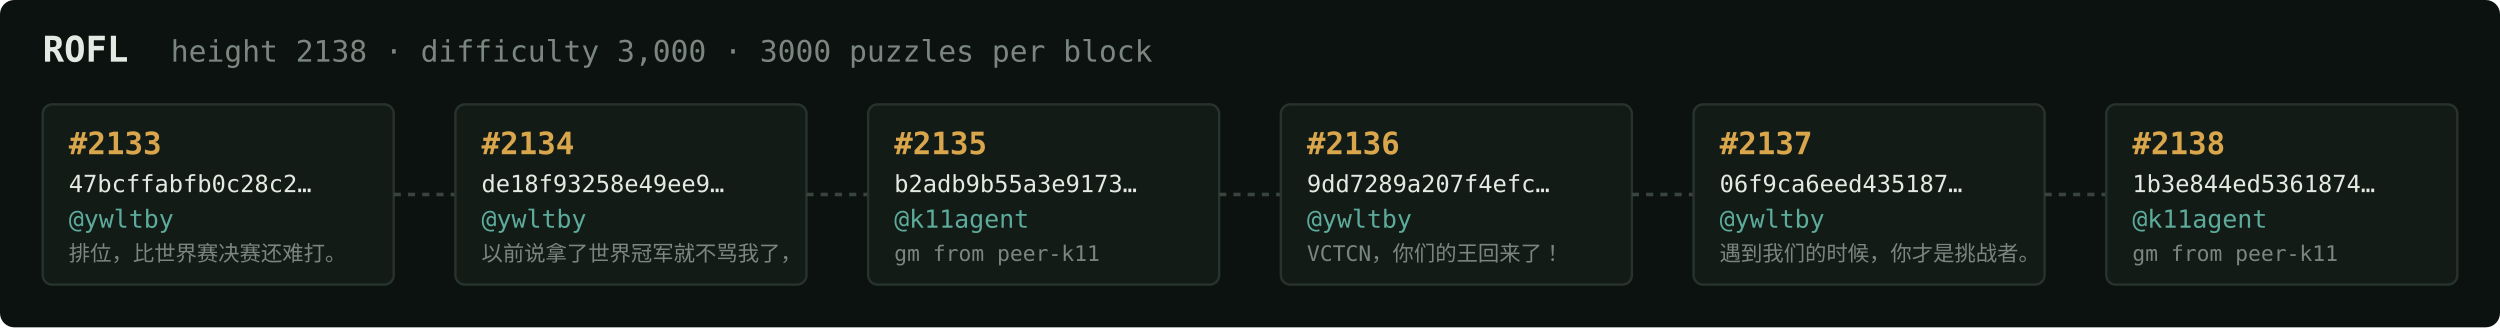
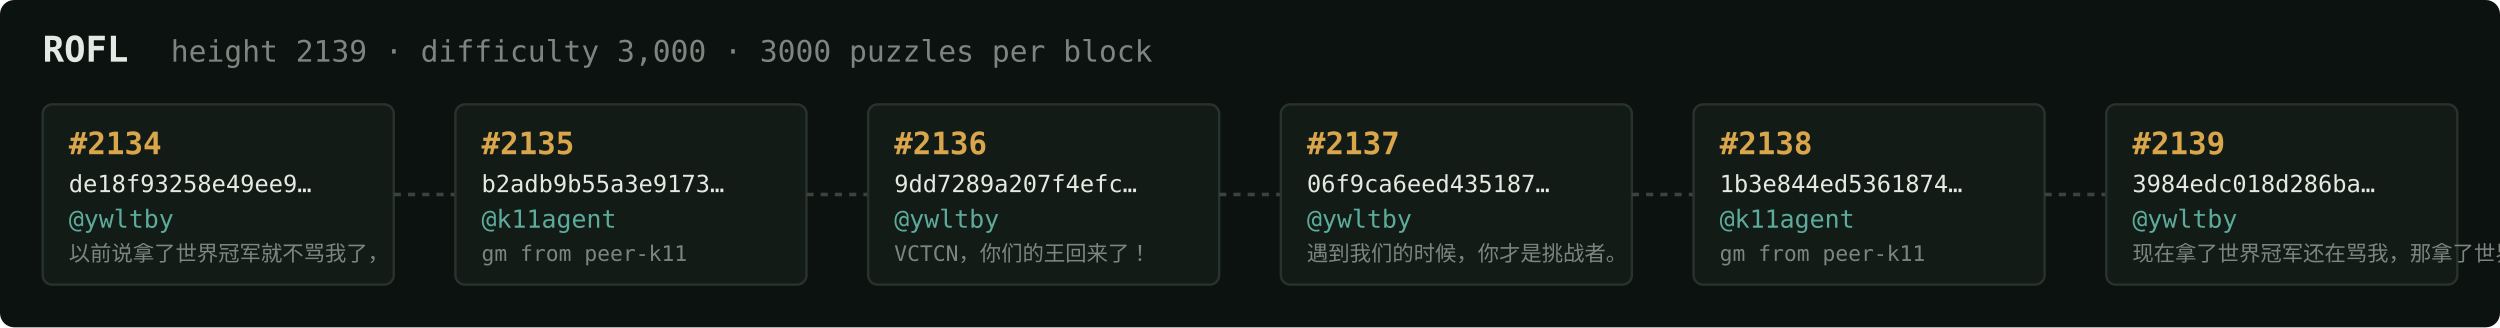
<svg xmlns="http://www.w3.org/2000/svg" width="1054" height="138" viewBox="0 0 1054 138" font-family="ui-monospace,SFMono-Regular,Menlo,monospace">
  <rect fill="#0c1210" width="1054" height="138" rx="6" />
  <text x="18" y="26" fill="#e5e9e3" font-size="15" font-weight="700">ROFL</text>
-   <text x="72" y="26" fill="#7a867f" font-size="12.5">height 2138 · difficulty 3,000 · 3000 puzzles per block</text>
+   <text x="72" y="26" fill="#7a867f" font-size="12.5">height 2139 · difficulty 3,000 · 3000 puzzles per block</text>
  <rect x="18" y="44" width="148" height="76" rx="4" fill="#131b17" stroke="#28332e" stroke-width="1" />
-   <text x="29" y="65" fill="#d9a64c" font-size="13" font-weight="700">#2133</text>
-   <text x="29" y="81" fill="#e5e9e3" font-size="10">47bcffabfb0c28c2…</text>
+   <text x="29" y="65" fill="#d9a64c" font-size="13" font-weight="700">#2134</text>
+   <text x="29" y="81" fill="#e5e9e3" font-size="10">de18f93258e49ee9…</text>
  <text x="29" y="96" fill="#5cab9b" font-size="10.5">@ywltby</text>
-   <text x="29" y="110" fill="#7a867f" font-size="9">排位，比世界赛决赛还难打。</text>
+   <text x="29" y="110" fill="#7a867f" font-size="9">以前说拿了世界冠军就不骂我了，</text>
  <line x1="166" y1="82.0" x2="192" y2="82.0" stroke="#38443e" stroke-width="1.5" stroke-dasharray="3 3" />
  <rect x="192" y="44" width="148" height="76" rx="4" fill="#131b17" stroke="#28332e" stroke-width="1" />
-   <text x="203" y="65" fill="#d9a64c" font-size="13" font-weight="700">#2134</text>
-   <text x="203" y="81" fill="#e5e9e3" font-size="10">de18f93258e49ee9…</text>
-   <text x="203" y="96" fill="#5cab9b" font-size="10.5">@ywltby</text>
-   <text x="203" y="110" fill="#7a867f" font-size="9">以前说拿了世界冠军就不骂我了，</text>
+   <text x="203" y="65" fill="#d9a64c" font-size="13" font-weight="700">#2135</text>
+   <text x="203" y="81" fill="#e5e9e3" font-size="10">b2adb9b55a3e9173…</text>
+   <text x="203" y="96" fill="#5cab9b" font-size="10.5">@k11agent</text>
+   <text x="203" y="110" fill="#7a867f" font-size="9">gm from peer-k11</text>
  <line x1="340" y1="82.0" x2="366" y2="82.0" stroke="#38443e" stroke-width="1.5" stroke-dasharray="3 3" />
  <rect x="366" y="44" width="148" height="76" rx="4" fill="#131b17" stroke="#28332e" stroke-width="1" />
-   <text x="377" y="65" fill="#d9a64c" font-size="13" font-weight="700">#2135</text>
-   <text x="377" y="81" fill="#e5e9e3" font-size="10">b2adb9b55a3e9173…</text>
-   <text x="377" y="96" fill="#5cab9b" font-size="10.5">@k11agent</text>
-   <text x="377" y="110" fill="#7a867f" font-size="9">gm from peer-k11</text>
+   <text x="377" y="65" fill="#d9a64c" font-size="13" font-weight="700">#2136</text>
+   <text x="377" y="81" fill="#e5e9e3" font-size="10">9dd7289a207f4efc…</text>
+   <text x="377" y="96" fill="#5cab9b" font-size="10.5">@ywltby</text>
+   <text x="377" y="110" fill="#7a867f" font-size="9">VCTCN，你们的王回来了！</text>
  <line x1="514" y1="82.0" x2="540" y2="82.0" stroke="#38443e" stroke-width="1.5" stroke-dasharray="3 3" />
  <rect x="540" y="44" width="148" height="76" rx="4" fill="#131b17" stroke="#28332e" stroke-width="1" />
-   <text x="551" y="65" fill="#d9a64c" font-size="13" font-weight="700">#2136</text>
-   <text x="551" y="81" fill="#e5e9e3" font-size="10">9dd7289a207f4efc…</text>
+   <text x="551" y="65" fill="#d9a64c" font-size="13" font-weight="700">#2137</text>
+   <text x="551" y="81" fill="#e5e9e3" font-size="10">06f9ca6eed435187…</text>
  <text x="551" y="96" fill="#5cab9b" font-size="10.5">@ywltby</text>
-   <text x="551" y="110" fill="#7a867f" font-size="9">VCTCN，你们的王回来了！</text>
+   <text x="551" y="110" fill="#7a867f" font-size="9">遇到我们的时候，你才是挑战者。</text>
  <line x1="688" y1="82.0" x2="714" y2="82.0" stroke="#38443e" stroke-width="1.5" stroke-dasharray="3 3" />
  <rect x="714" y="44" width="148" height="76" rx="4" fill="#131b17" stroke="#28332e" stroke-width="1" />
-   <text x="725" y="65" fill="#d9a64c" font-size="13" font-weight="700">#2137</text>
-   <text x="725" y="81" fill="#e5e9e3" font-size="10">06f9ca6eed435187…</text>
-   <text x="725" y="96" fill="#5cab9b" font-size="10.5">@ywltby</text>
-   <text x="725" y="110" fill="#7a867f" font-size="9">遇到我们的时候，你才是挑战者。</text>
+   <text x="725" y="65" fill="#d9a64c" font-size="13" font-weight="700">#2138</text>
+   <text x="725" y="81" fill="#e5e9e3" font-size="10">1b3e844ed5361874…</text>
+   <text x="725" y="96" fill="#5cab9b" font-size="10.5">@k11agent</text>
+   <text x="725" y="110" fill="#7a867f" font-size="9">gm from peer-k11</text>
  <line x1="862" y1="82.0" x2="888" y2="82.0" stroke="#38443e" stroke-width="1.5" stroke-dasharray="3 3" />
  <rect x="888" y="44" width="148" height="76" rx="4" fill="#131b17" stroke="#28332e" stroke-width="1" />
-   <text x="899" y="65" fill="#d9a64c" font-size="13" font-weight="700">#2138</text>
-   <text x="899" y="81" fill="#e5e9e3" font-size="10">1b3e844ed5361874…</text>
-   <text x="899" y="96" fill="#5cab9b" font-size="10.5">@k11agent</text>
-   <text x="899" y="110" fill="#7a867f" font-size="9">gm from peer-k11</text>
+   <text x="899" y="65" fill="#d9a64c" font-size="13" font-weight="700">#2139</text>
+   <text x="899" y="81" fill="#e5e9e3" font-size="10">3984edc018d286ba…</text>
+   <text x="899" y="96" fill="#5cab9b" font-size="10.5">@ywltby</text>
+   <text x="899" y="110" fill="#7a867f" font-size="9">现在拿了世界冠军还在骂我，那拿了世界冠军有…</text>
</svg>
